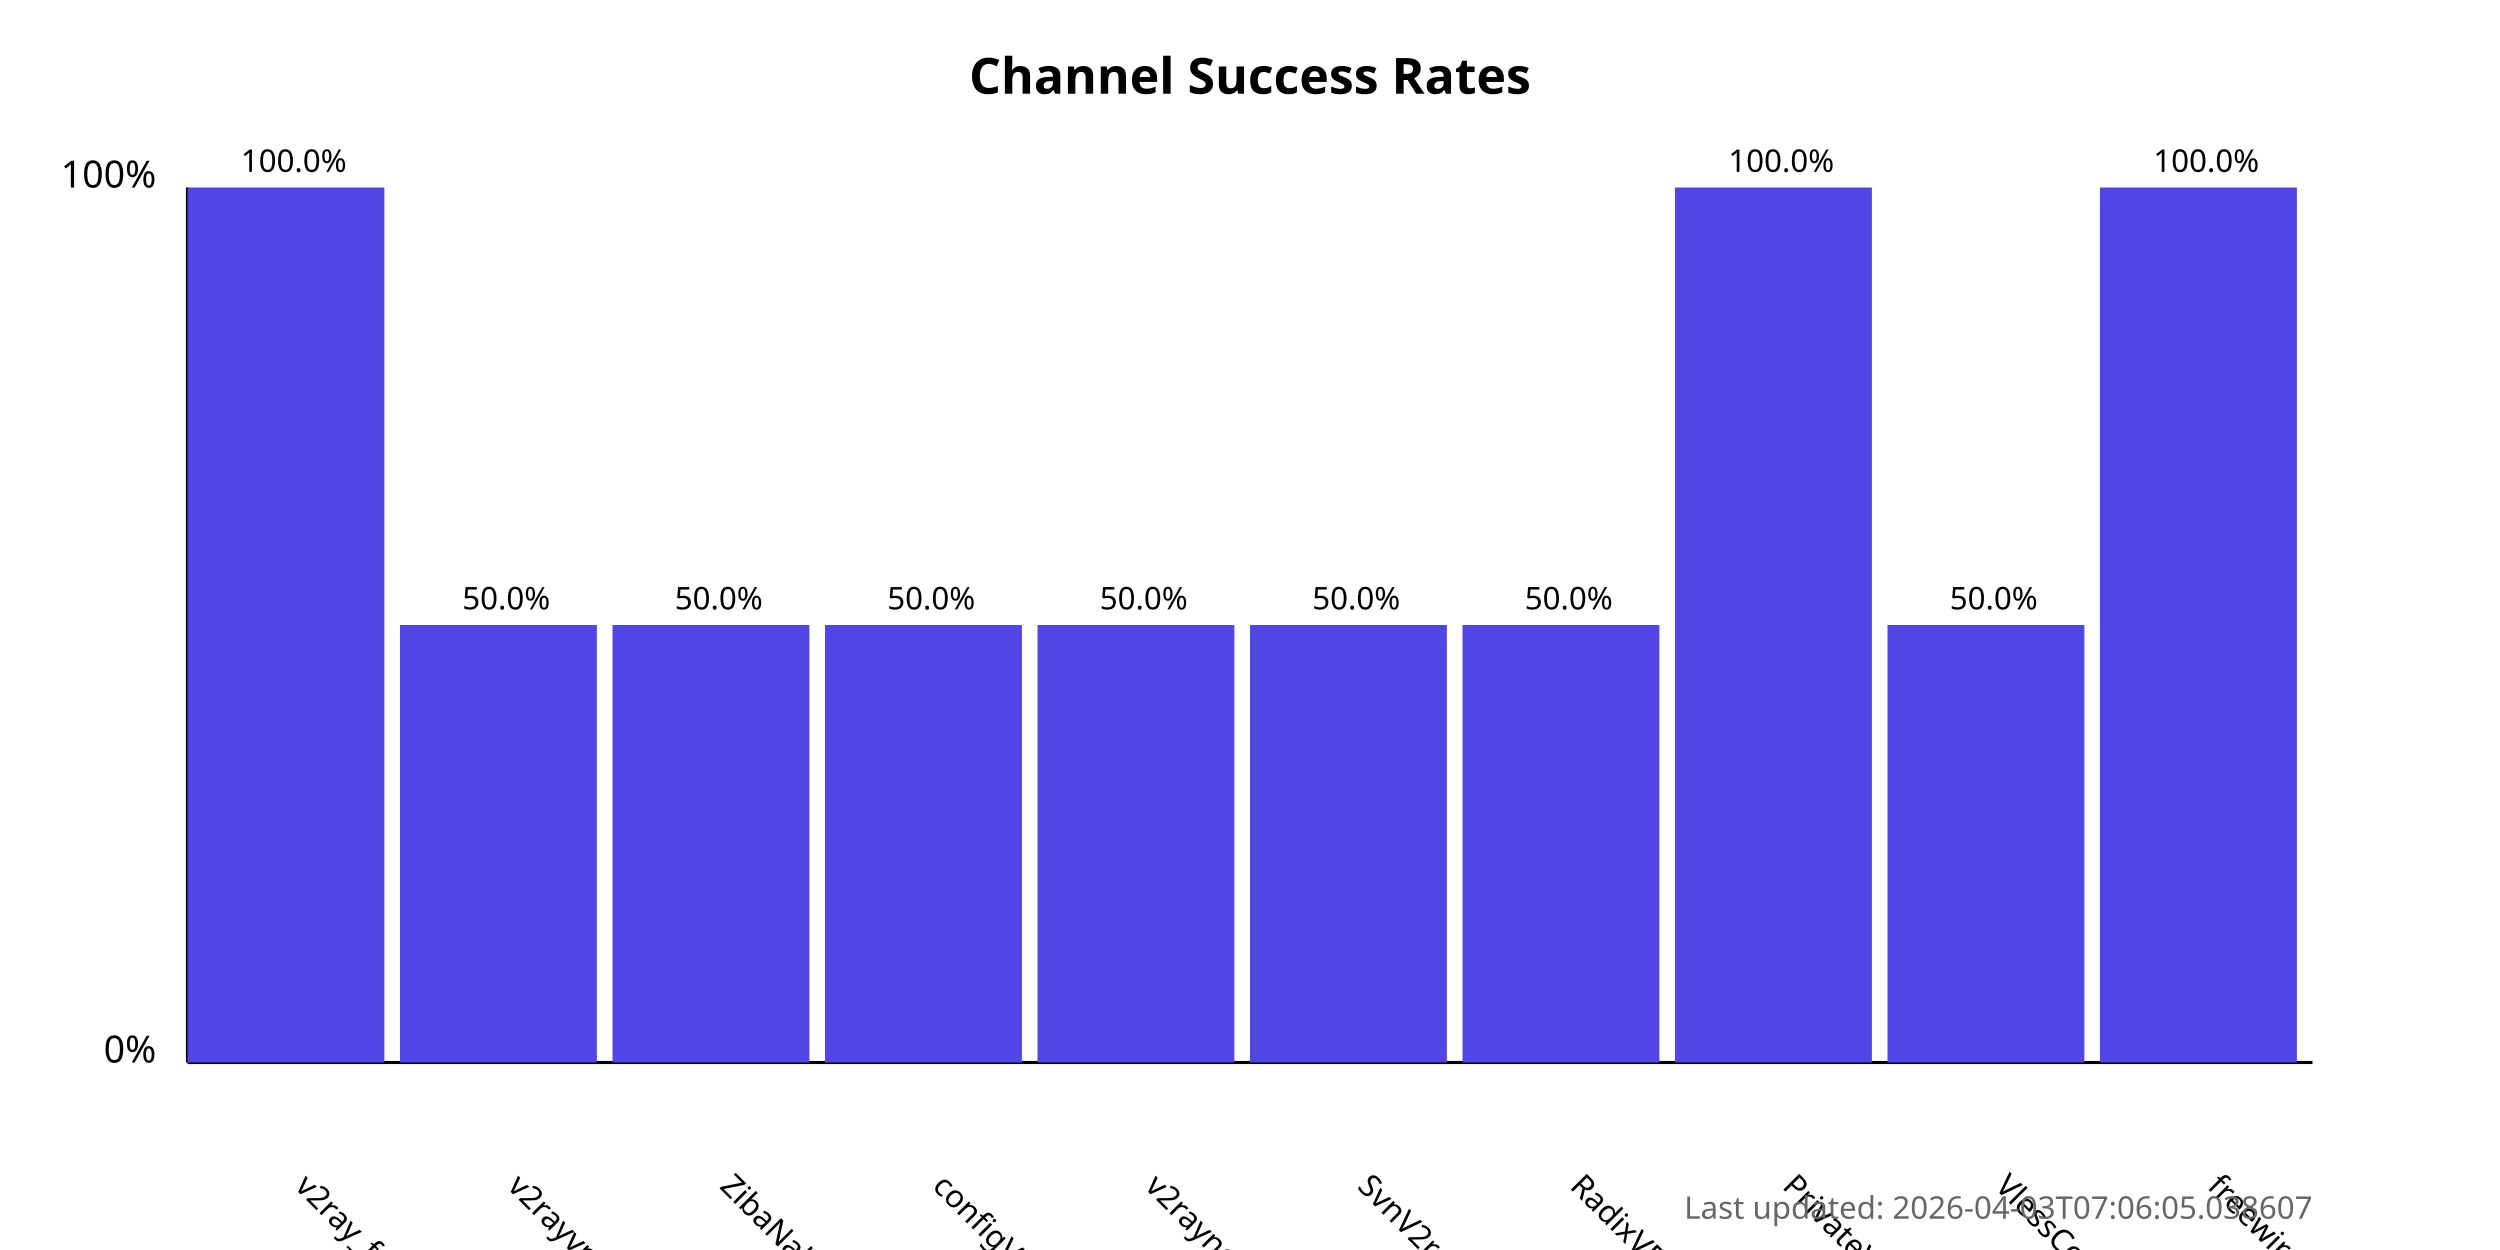
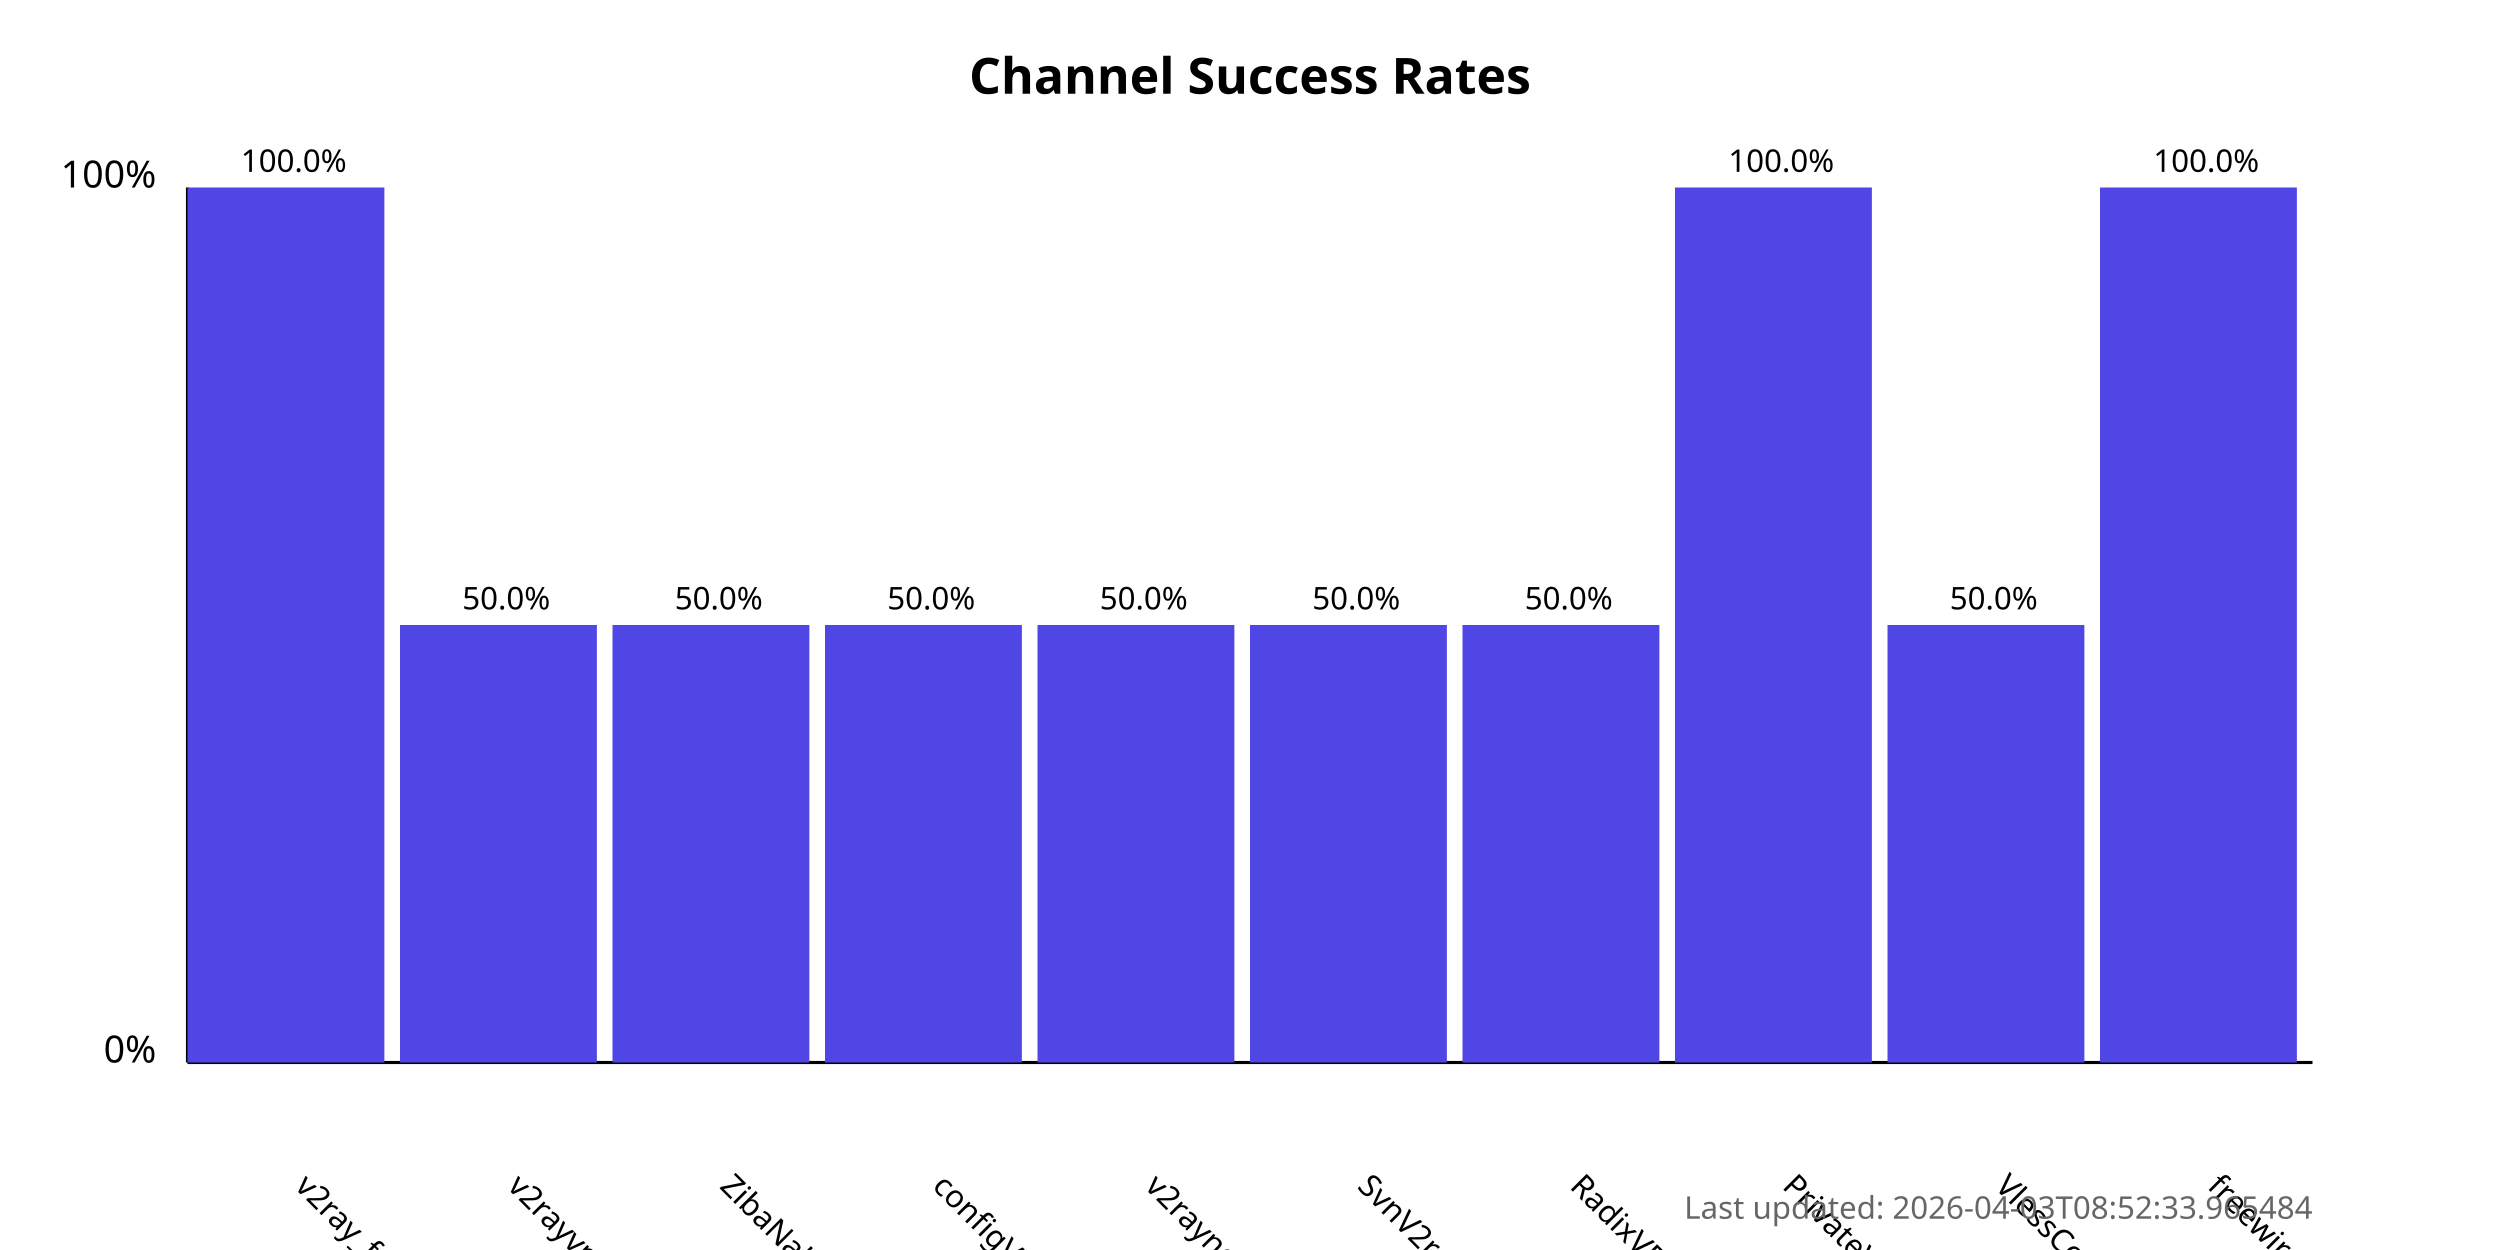
<svg xmlns="http://www.w3.org/2000/svg" width="800" height="400">
  <style>
            .chart-title { font: bold 16px sans-serif; }
            .axis-label { font: 12px sans-serif; }
            .tick-label { font: 10px sans-serif; }
            .bar { fill: #4f46e5; }
            .bar:hover { fill: #6366f1; }
            .timestamp { font: 10px sans-serif; fill: #666; }
        </style>
  <text x="400.0" y="30" text-anchor="middle" class="chart-title">
            Channel Success Rates
        </text>
  <line x1="60" y1="340" x2="60" y2="60" stroke="black" stroke-width="1" />
  <line x1="60" y1="340" x2="740" y2="340" stroke="black" stroke-width="1" />
  <text x="50" y="340" text-anchor="end" class="axis-label">0%</text>
  <text x="50" y="60" text-anchor="end" class="axis-label">100%</text>
  <g>
    <rect x="60" y="60.0" width="63.0" height="280.0" class="bar" />
    <text x="94.0" y="380" transform="rotate(45, 94.0, 380)" text-anchor="start" class="tick-label">
                v2ray_free_conf
            </text>
    <text x="94.0" y="55.0" text-anchor="middle" class="tick-label">
                100.0%
            </text>
  </g>
  <g>
    <rect x="128.0" y="200.0" width="63.0" height="140.0" class="bar" />
    <text x="162.0" y="380" transform="rotate(45, 162.0, 380)" text-anchor="start" class="tick-label">
                v2rayvpno
            </text>
    <text x="162.0" y="195.0" text-anchor="middle" class="tick-label">
                50.0%
            </text>
  </g>
  <g>
    <rect x="196.0" y="200.0" width="63.0" height="140.0" class="bar" />
    <text x="230.0" y="380" transform="rotate(45, 230.0, 380)" text-anchor="start" class="tick-label">
                ZibaNabz
            </text>
    <text x="230.0" y="195.0" text-anchor="middle" class="tick-label">
                50.0%
            </text>
  </g>
  <g>
    <rect x="264.0" y="200.0" width="63.0" height="140.0" class="bar" />
    <text x="298.0" y="380" transform="rotate(45, 298.0, 380)" text-anchor="start" class="tick-label">
                configV2rayForFree
            </text>
    <text x="298.0" y="195.0" text-anchor="middle" class="tick-label">
                50.0%
            </text>
  </g>
  <g>
    <rect x="332.0" y="200.0" width="63.0" height="140.0" class="bar" />
    <text x="366.0" y="380" transform="rotate(45, 366.0, 380)" text-anchor="start" class="tick-label">
                v2rayngvpn
            </text>
    <text x="366.0" y="195.0" text-anchor="middle" class="tick-label">
                50.0%
            </text>
  </g>
  <g>
    <rect x="400.0" y="200.0" width="63.0" height="140.0" class="bar" />
    <text x="434.0" y="380" transform="rotate(45, 434.0, 380)" text-anchor="start" class="tick-label">
                SvnV2ray
            </text>
    <text x="434.0" y="195.0" text-anchor="middle" class="tick-label">
                50.0%
            </text>
  </g>
  <g>
    <rect x="468.0" y="200.0" width="63.0" height="140.0" class="bar" />
    <text x="502.0" y="380" transform="rotate(45, 502.0, 380)" text-anchor="start" class="tick-label">
                RadixVPN
            </text>
    <text x="502.0" y="195.0" text-anchor="middle" class="tick-label">
                50.0%
            </text>
  </g>
  <g>
    <rect x="536.0" y="60.0" width="63.0" height="280.0" class="bar" />
    <text x="570.0" y="380" transform="rotate(45, 570.0, 380)" text-anchor="start" class="tick-label">
                PrivateVPNs
            </text>
    <text x="570.0" y="55.0" text-anchor="middle" class="tick-label">
                100.0%
            </text>
  </g>
  <g>
    <rect x="604.0" y="200.0" width="63.0" height="140.0" class="bar" />
    <text x="638.0" y="380" transform="rotate(45, 638.0, 380)" text-anchor="start" class="tick-label">
                VlessConfig
            </text>
    <text x="638.0" y="195.0" text-anchor="middle" class="tick-label">
                50.0%
            </text>
  </g>
  <g>
    <rect x="672.0" y="60.0" width="63.0" height="280.0" class="bar" />
    <text x="706.0" y="380" transform="rotate(45, 706.0, 380)" text-anchor="start" class="tick-label">
                freewireguard
            </text>
    <text x="706.0" y="55.0" text-anchor="middle" class="tick-label">
                100.0%
            </text>
  </g>
  <text x="740" y="390" text-anchor="end" class="timestamp">
-             Last updated: 2026-04-03T07:06:05.038607
+             Last updated: 2026-04-03T08:52:33.965484
        </text>
</svg>
